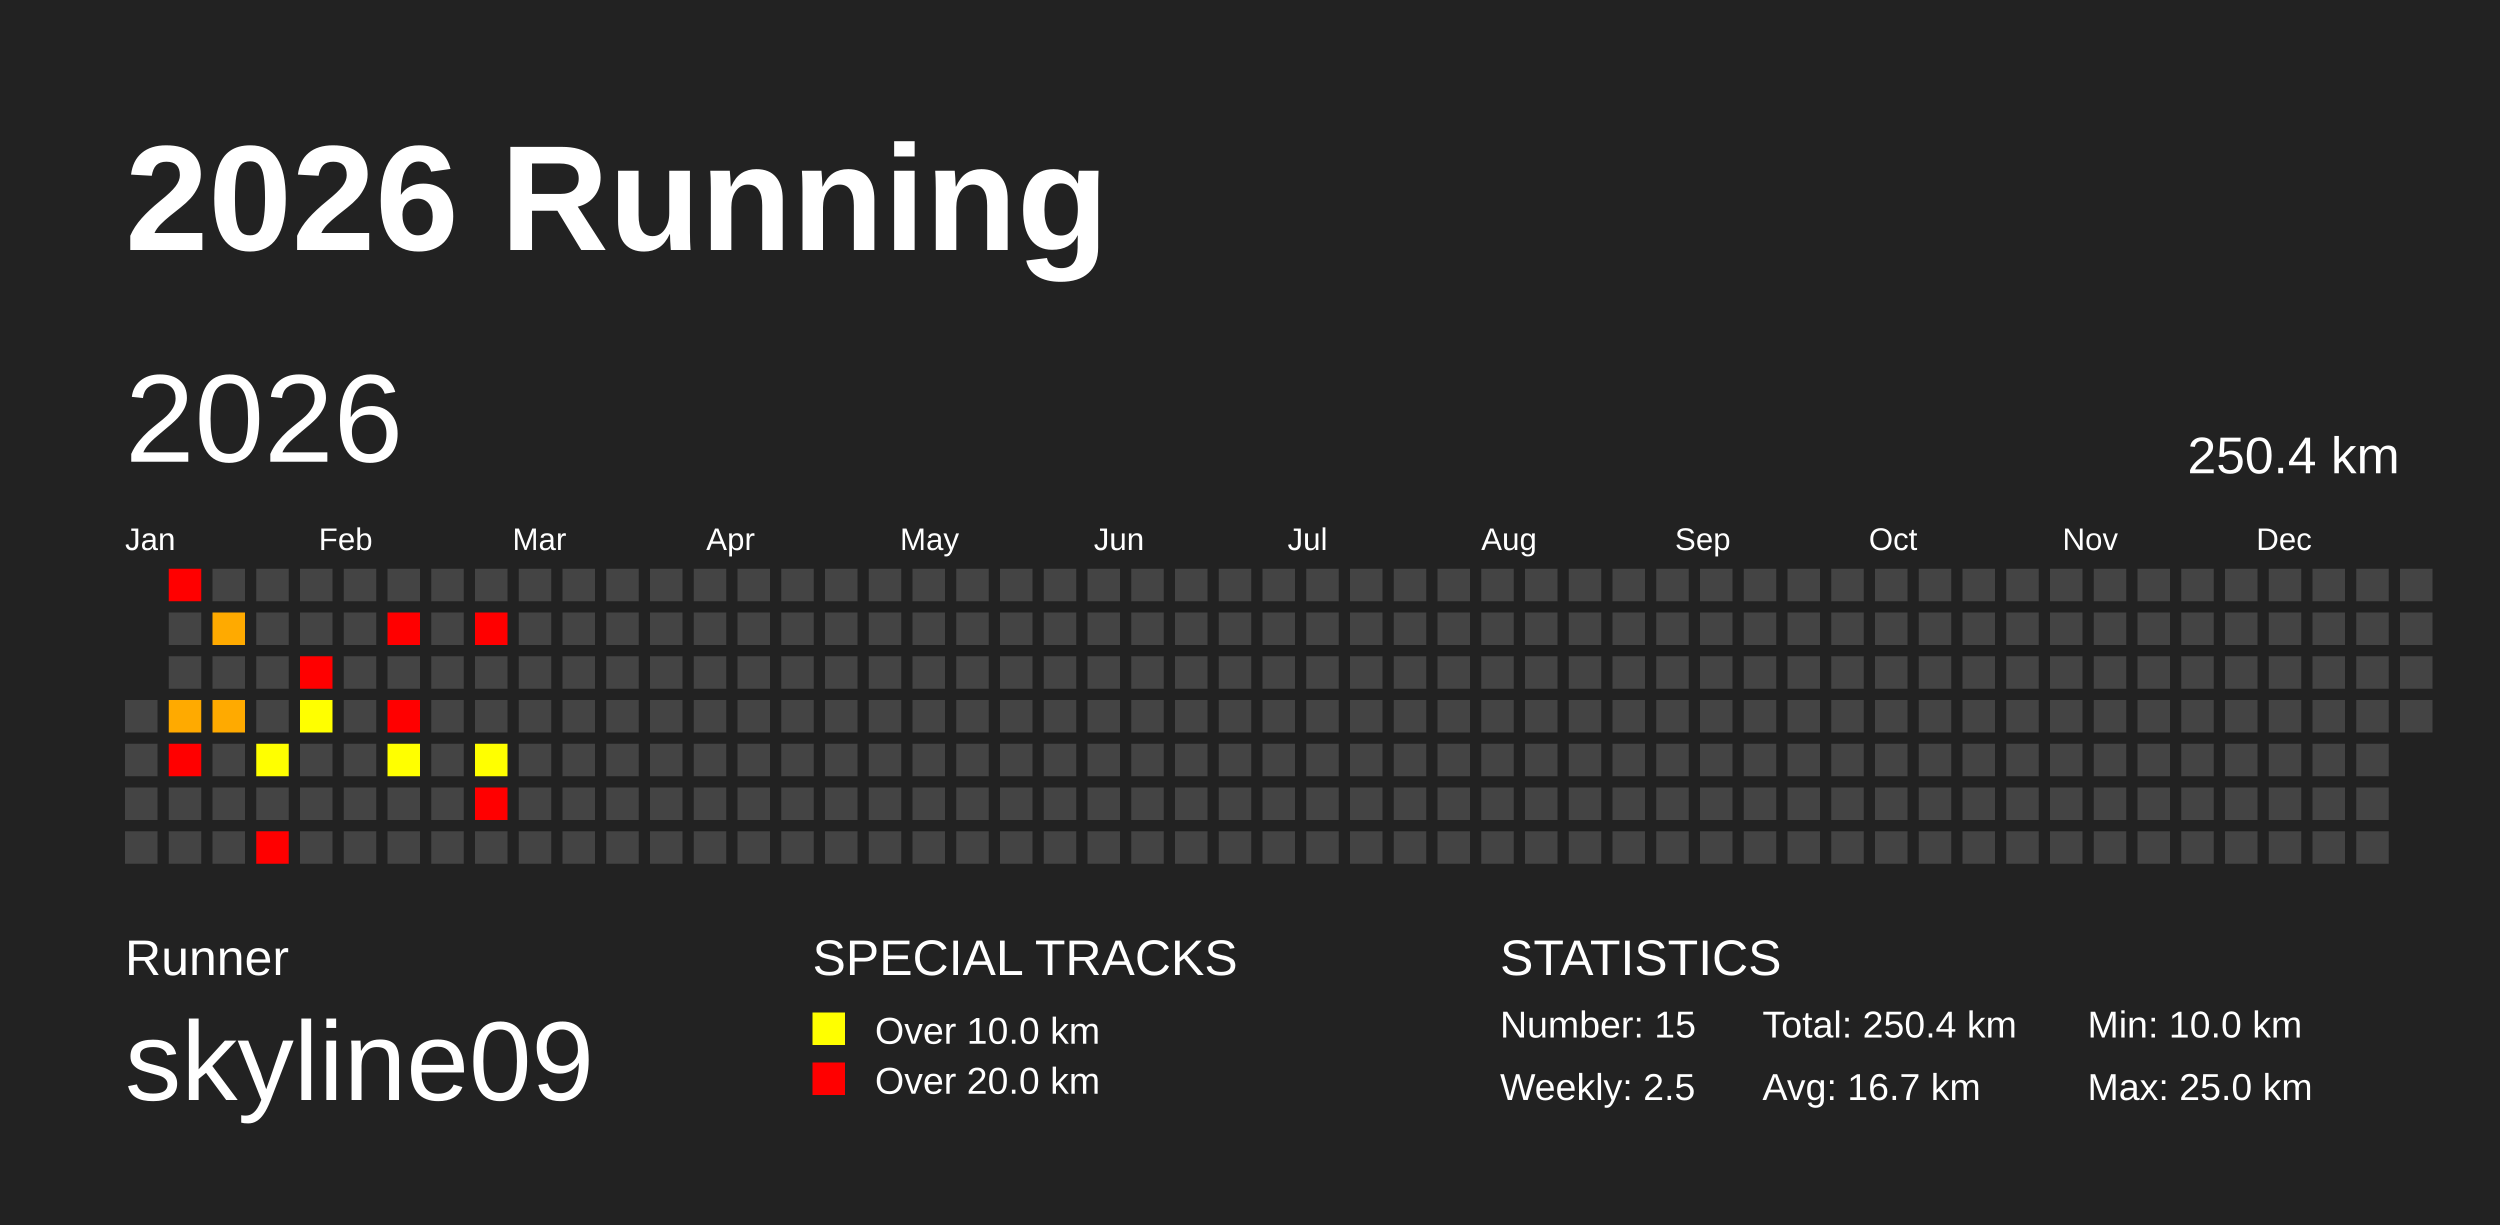
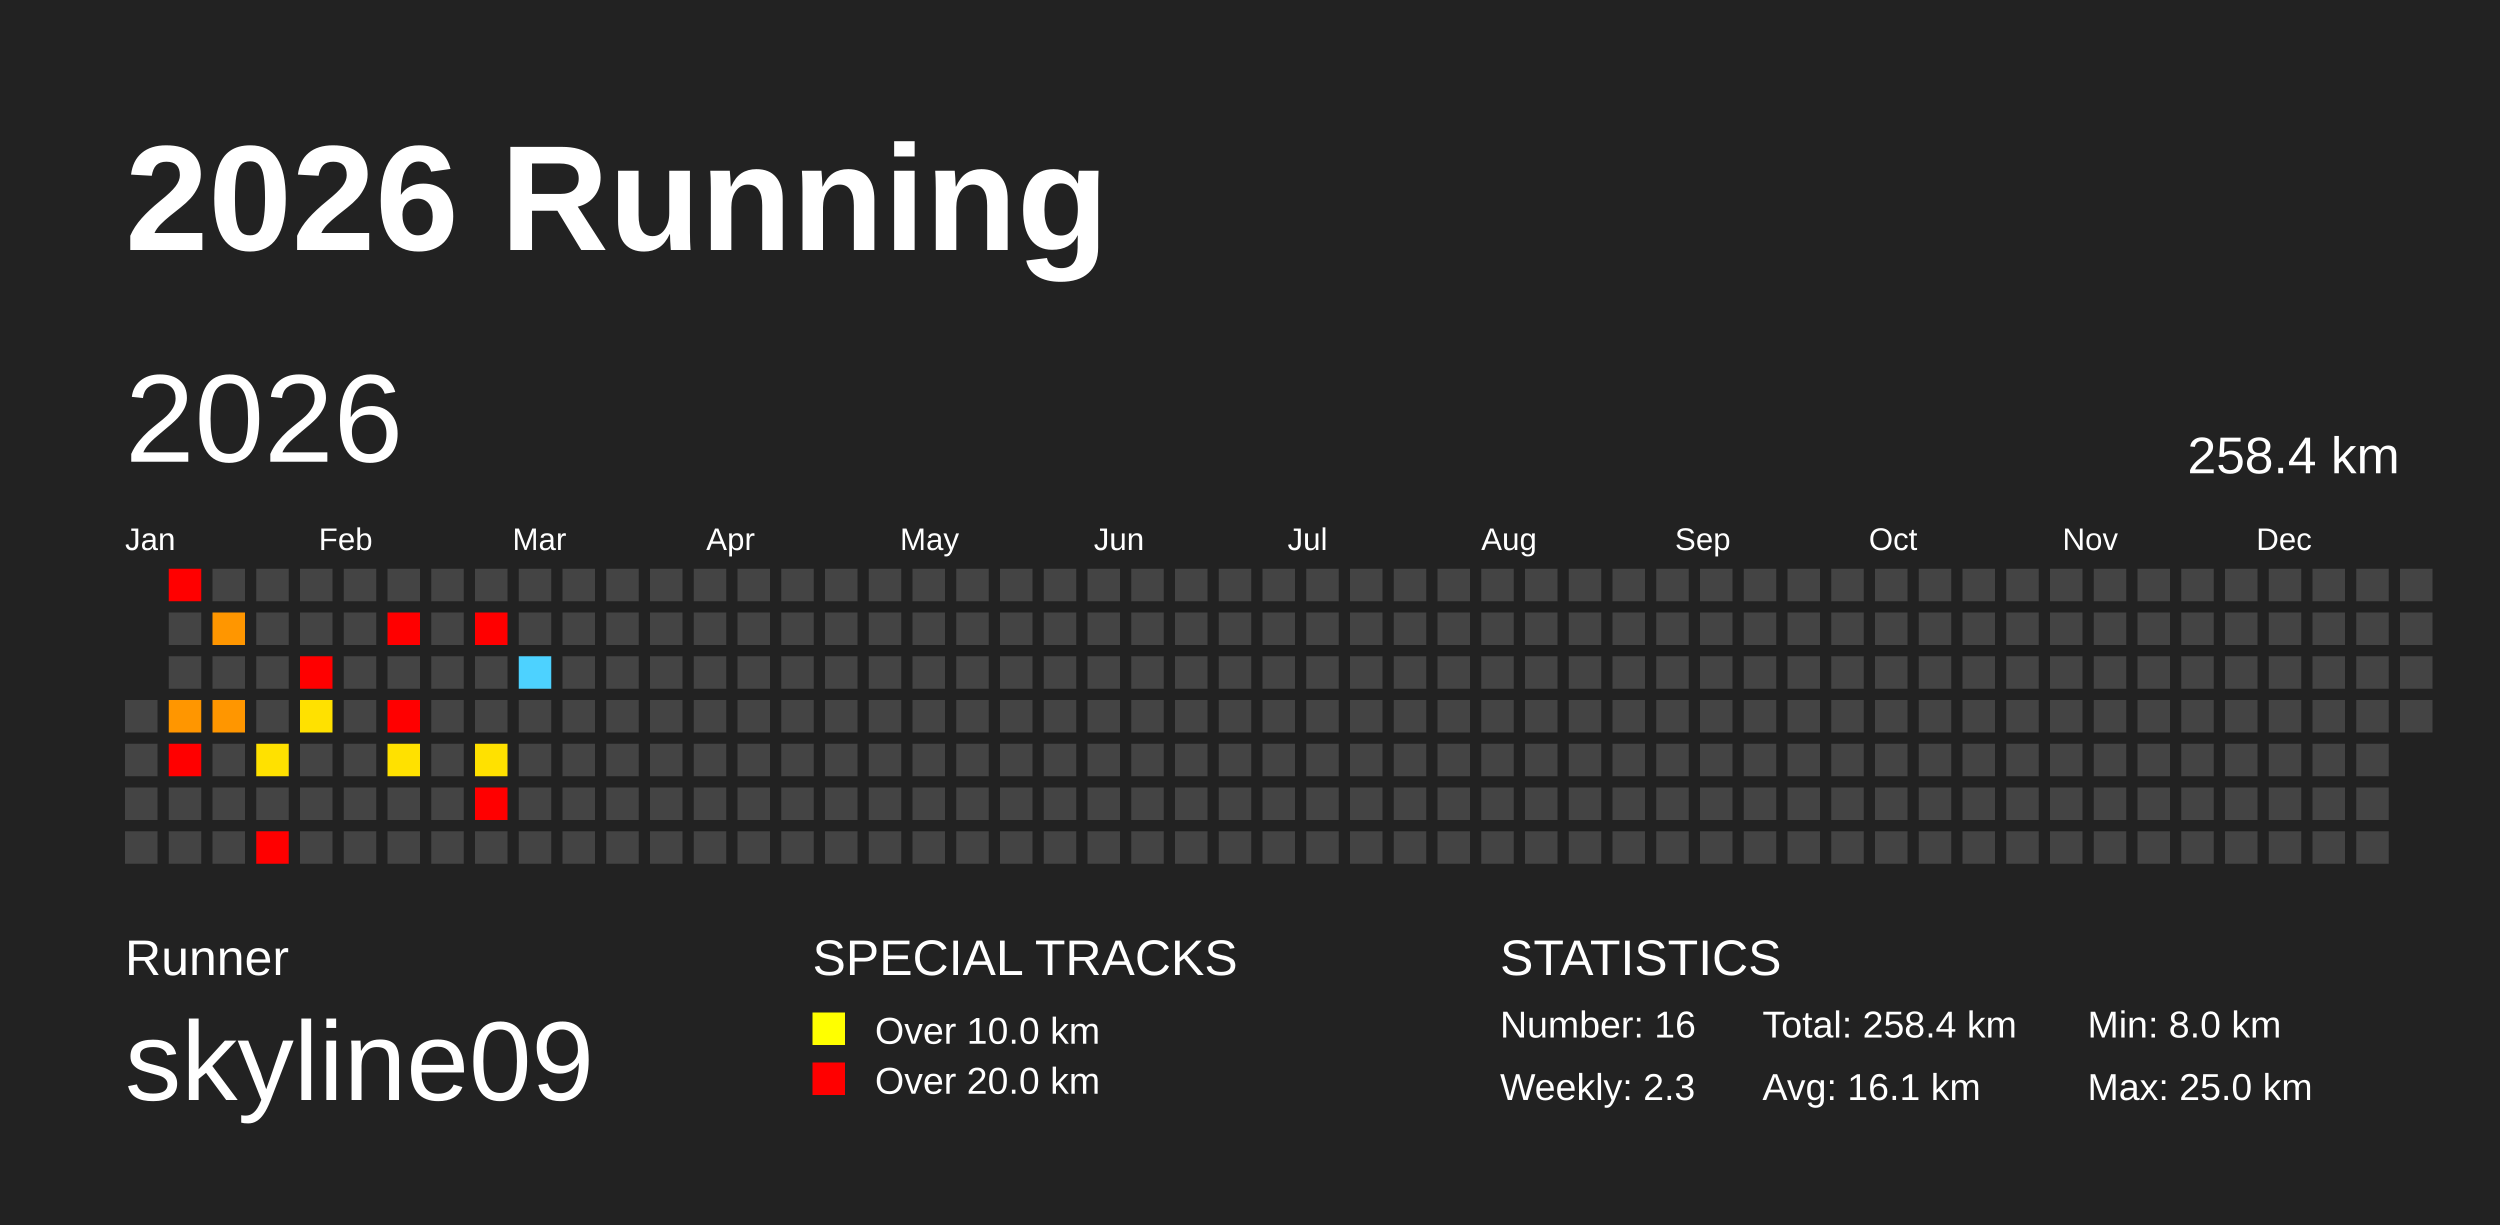
<svg xmlns="http://www.w3.org/2000/svg" baseProfile="full" height="98mm" version="1.1" viewBox="0,0,200,98" width="200mm">
  <defs />
  <rect fill="#222222" height="98" width="200" x="0" y="0" />
  <text fill="#FFFFFF" style="font-size:12px; font-family:Arial; font-weight:bold;" x="10" y="20">2026 Running</text>
  <text fill="#FFFFFF" style="font-size:4px; font-family:Arial" x="10" y="78">Runner</text>
  <text fill="#FFFFFF" style="font-size:9px; font-family:Arial" x="10" y="88">skyline09</text>
  <text fill="#FFFFFF" style="font-size:4px; font-family:Arial" x="65" y="78">SPECIAL TRACKS</text>
  <rect fill="yellow" height="2.6" width="2.6" x="65" y="81" />
  <text fill="#FFFFFF" style="font-size:3px; font-family:Arial" x="70" y="83.5">Over 10.0 km</text>
  <rect fill="red" height="2.6" width="2.6" x="65" y="85" />
  <text fill="#FFFFFF" style="font-size:3px; font-family:Arial" x="70" y="87.5">Over 20.0 km</text>
  <text fill="#FFFFFF" style="font-size:4px; font-family:Arial" x="120" y="78">STATISTICS</text>
-   <text fill="#FFFFFF" style="font-size:3px; font-family:Arial" x="120" y="83">Number: 15</text>
-   <text fill="#FFFFFF" style="font-size:3px; font-family:Arial" x="120" y="88">Weekly: 2.5</text>
-   <text fill="#FFFFFF" style="font-size:3px; font-family:Arial" x="141" y="83">Total: 250.4 km</text>
-   <text fill="#FFFFFF" style="font-size:3px; font-family:Arial" x="141" y="88">Avg: 16.7 km</text>
-   <text fill="#FFFFFF" style="font-size:3px; font-family:Arial" x="167" y="83">Min: 10.0 km</text>
+   <text fill="#FFFFFF" style="font-size:3px; font-family:Arial" x="120" y="83">Number: 16</text>
+   <text fill="#FFFFFF" style="font-size:3px; font-family:Arial" x="120" y="88">Weekly: 2.3</text>
+   <text fill="#FFFFFF" style="font-size:3px; font-family:Arial" x="141" y="83">Total: 258.4 km</text>
+   <text fill="#FFFFFF" style="font-size:3px; font-family:Arial" x="141" y="88">Avg: 16.1 km</text>
+   <text fill="#FFFFFF" style="font-size:3px; font-family:Arial" x="167" y="83">Min: 8.0 km</text>
  <text fill="#FFFFFF" style="font-size:3px; font-family:Arial" x="167" y="88">Max: 25.0 km</text>
  <text dominant-baseline="hanging" fill="#FFFFFF" style="font-size:10.0px; font-family:Arial;" x="10" y="30">2026</text>
-   <text dominant-baseline="hanging" fill="#FFFFFF" style="font-size:4.125px; font-family:Arial;" x="175" y="35">250.4 km</text>
+   <text dominant-baseline="hanging" fill="#FFFFFF" style="font-size:4.125px; font-family:Arial;" x="175" y="35">258.4 km</text>
  <text fill="#FFFFFF" style="font-size:2.5px; font-family:Arial" x="10.0" y="44">Jan</text>
  <text fill="#FFFFFF" style="font-size:2.5px; font-family:Arial" x="25.5" y="44">Feb</text>
  <text fill="#FFFFFF" style="font-size:2.5px; font-family:Arial" x="41.0" y="44">Mar</text>
  <text fill="#FFFFFF" style="font-size:2.5px; font-family:Arial" x="56.5" y="44">Apr</text>
  <text fill="#FFFFFF" style="font-size:2.5px; font-family:Arial" x="72.0" y="44">May</text>
  <text fill="#FFFFFF" style="font-size:2.5px; font-family:Arial" x="87.5" y="44">Jun</text>
  <text fill="#FFFFFF" style="font-size:2.5px; font-family:Arial" x="103.0" y="44">Jul</text>
  <text fill="#FFFFFF" style="font-size:2.5px; font-family:Arial" x="118.5" y="44">Aug</text>
  <text fill="#FFFFFF" style="font-size:2.5px; font-family:Arial" x="134.0" y="44">Sep</text>
  <text fill="#FFFFFF" style="font-size:2.5px; font-family:Arial" x="149.5" y="44">Oct</text>
  <text fill="#FFFFFF" style="font-size:2.5px; font-family:Arial" x="165.0" y="44">Nov</text>
  <text fill="#FFFFFF" style="font-size:2.5px; font-family:Arial" x="180.5" y="44">Dec</text>
  <rect fill="#444444" height="2.6" width="2.6" x="10.0" y="56.0" />
  <rect fill="#444444" height="2.6" width="2.6" x="10.0" y="59.5" />
  <rect fill="#444444" height="2.6" width="2.6" x="10.0" y="63.0" />
  <rect fill="#444444" height="2.6" width="2.6" x="10.0" y="66.5" />
  <rect fill="red" height="2.6" width="2.6" x="13.5" y="45.5" />
  <rect fill="#444444" height="2.6" width="2.6" x="13.5" y="49.0" />
  <rect fill="#444444" height="2.6" width="2.6" x="13.5" y="52.5" />
-   <rect fill="#ffaa00" height="2.6" width="2.6" x="13.5" y="56.0" />
+   <rect fill="#ff9600" height="2.6" width="2.6" x="13.5" y="56.0" />
  <rect fill="red" height="2.6" width="2.6" x="13.5" y="59.5" />
  <rect fill="#444444" height="2.6" width="2.6" x="13.5" y="63.0" />
  <rect fill="#444444" height="2.6" width="2.6" x="13.5" y="66.5" />
  <rect fill="#444444" height="2.6" width="2.6" x="17.0" y="45.5" />
-   <rect fill="#ffaa00" height="2.6" width="2.6" x="17.0" y="49.0" />
+   <rect fill="#ff9600" height="2.6" width="2.6" x="17.0" y="49.0" />
  <rect fill="#444444" height="2.6" width="2.6" x="17.0" y="52.5" />
-   <rect fill="#ffaa00" height="2.6" width="2.6" x="17.0" y="56.0" />
+   <rect fill="#ff9600" height="2.6" width="2.6" x="17.0" y="56.0" />
  <rect fill="#444444" height="2.6" width="2.6" x="17.0" y="59.5" />
  <rect fill="#444444" height="2.6" width="2.6" x="17.0" y="63.0" />
  <rect fill="#444444" height="2.6" width="2.6" x="17.0" y="66.5" />
  <rect fill="#444444" height="2.6" width="2.6" x="20.5" y="45.5" />
  <rect fill="#444444" height="2.6" width="2.6" x="20.5" y="49.0" />
  <rect fill="#444444" height="2.6" width="2.6" x="20.5" y="52.5" />
  <rect fill="#444444" height="2.6" width="2.6" x="20.5" y="56.0" />
-   <rect fill="#ffff00" height="2.6" width="2.6" x="20.5" y="59.5" />
+   <rect fill="#ffe100" height="2.6" width="2.6" x="20.5" y="59.5" />
  <rect fill="#444444" height="2.6" width="2.6" x="20.5" y="63.0" />
  <rect fill="red" height="2.6" width="2.6" x="20.5" y="66.5" />
  <rect fill="#444444" height="2.6" width="2.6" x="24.0" y="45.5" />
  <rect fill="#444444" height="2.6" width="2.6" x="24.0" y="49.0" />
  <rect fill="red" height="2.6" width="2.6" x="24.0" y="52.5" />
-   <rect fill="#ffff00" height="2.6" width="2.6" x="24.0" y="56.0" />
+   <rect fill="#ffe100" height="2.6" width="2.6" x="24.0" y="56.0" />
  <rect fill="#444444" height="2.6" width="2.6" x="24.0" y="59.5" />
  <rect fill="#444444" height="2.6" width="2.6" x="24.0" y="63.0" />
  <rect fill="#444444" height="2.6" width="2.6" x="24.0" y="66.5" />
  <rect fill="#444444" height="2.6" width="2.6" x="27.5" y="45.5" />
  <rect fill="#444444" height="2.6" width="2.6" x="27.5" y="49.0" />
  <rect fill="#444444" height="2.6" width="2.6" x="27.5" y="52.5" />
  <rect fill="#444444" height="2.6" width="2.6" x="27.5" y="56.0" />
  <rect fill="#444444" height="2.6" width="2.6" x="27.5" y="59.5" />
  <rect fill="#444444" height="2.6" width="2.6" x="27.5" y="63.0" />
  <rect fill="#444444" height="2.6" width="2.6" x="27.5" y="66.5" />
  <rect fill="#444444" height="2.6" width="2.6" x="31.0" y="45.5" />
  <rect fill="red" height="2.6" width="2.6" x="31.0" y="49.0" />
  <rect fill="#444444" height="2.6" width="2.6" x="31.0" y="52.5" />
  <rect fill="red" height="2.6" width="2.6" x="31.0" y="56.0" />
-   <rect fill="#ffff00" height="2.6" width="2.6" x="31.0" y="59.5" />
+   <rect fill="#ffe100" height="2.6" width="2.6" x="31.0" y="59.5" />
  <rect fill="#444444" height="2.6" width="2.6" x="31.0" y="63.0" />
  <rect fill="#444444" height="2.6" width="2.6" x="31.0" y="66.5" />
  <rect fill="#444444" height="2.6" width="2.6" x="34.5" y="45.5" />
  <rect fill="#444444" height="2.6" width="2.6" x="34.5" y="49.0" />
  <rect fill="#444444" height="2.6" width="2.6" x="34.5" y="52.5" />
  <rect fill="#444444" height="2.6" width="2.6" x="34.5" y="56.0" />
  <rect fill="#444444" height="2.6" width="2.6" x="34.5" y="59.5" />
  <rect fill="#444444" height="2.6" width="2.6" x="34.5" y="63.0" />
  <rect fill="#444444" height="2.6" width="2.6" x="34.5" y="66.5" />
  <rect fill="#444444" height="2.6" width="2.6" x="38.0" y="45.5" />
  <rect fill="red" height="2.6" width="2.6" x="38.0" y="49.0" />
  <rect fill="#444444" height="2.6" width="2.6" x="38.0" y="52.5" />
  <rect fill="#444444" height="2.6" width="2.6" x="38.0" y="56.0" />
-   <rect fill="#ffff00" height="2.6" width="2.6" x="38.0" y="59.5" />
+   <rect fill="#ffe100" height="2.6" width="2.6" x="38.0" y="59.5" />
  <rect fill="red" height="2.6" width="2.6" x="38.0" y="63.0" />
  <rect fill="#444444" height="2.6" width="2.6" x="38.0" y="66.5" />
  <rect fill="#444444" height="2.6" width="2.6" x="41.5" y="45.5" />
  <rect fill="#444444" height="2.6" width="2.6" x="41.5" y="49.0" />
-   <rect fill="#444444" height="2.6" width="2.6" x="41.5" y="52.5" />
+   <rect fill="#4dd2ff" height="2.6" width="2.6" x="41.5" y="52.5" />
  <rect fill="#444444" height="2.6" width="2.6" x="41.5" y="56.0" />
  <rect fill="#444444" height="2.6" width="2.6" x="41.5" y="59.5" />
  <rect fill="#444444" height="2.6" width="2.6" x="41.5" y="63.0" />
  <rect fill="#444444" height="2.6" width="2.6" x="41.5" y="66.5" />
  <rect fill="#444444" height="2.6" width="2.6" x="45.0" y="45.5" />
  <rect fill="#444444" height="2.6" width="2.6" x="45.0" y="49.0" />
  <rect fill="#444444" height="2.6" width="2.6" x="45.0" y="52.5" />
  <rect fill="#444444" height="2.6" width="2.6" x="45.0" y="56.0" />
  <rect fill="#444444" height="2.6" width="2.6" x="45.0" y="59.5" />
  <rect fill="#444444" height="2.6" width="2.6" x="45.0" y="63.0" />
  <rect fill="#444444" height="2.6" width="2.6" x="45.0" y="66.5" />
  <rect fill="#444444" height="2.6" width="2.6" x="48.5" y="45.5" />
  <rect fill="#444444" height="2.6" width="2.6" x="48.5" y="49.0" />
  <rect fill="#444444" height="2.6" width="2.6" x="48.5" y="52.5" />
  <rect fill="#444444" height="2.6" width="2.6" x="48.5" y="56.0" />
  <rect fill="#444444" height="2.6" width="2.6" x="48.5" y="59.5" />
  <rect fill="#444444" height="2.6" width="2.6" x="48.5" y="63.0" />
  <rect fill="#444444" height="2.6" width="2.6" x="48.5" y="66.5" />
  <rect fill="#444444" height="2.6" width="2.6" x="52.0" y="45.5" />
  <rect fill="#444444" height="2.6" width="2.6" x="52.0" y="49.0" />
  <rect fill="#444444" height="2.6" width="2.6" x="52.0" y="52.5" />
  <rect fill="#444444" height="2.6" width="2.6" x="52.0" y="56.0" />
  <rect fill="#444444" height="2.6" width="2.6" x="52.0" y="59.5" />
  <rect fill="#444444" height="2.6" width="2.6" x="52.0" y="63.0" />
  <rect fill="#444444" height="2.6" width="2.6" x="52.0" y="66.5" />
  <rect fill="#444444" height="2.6" width="2.6" x="55.5" y="45.5" />
  <rect fill="#444444" height="2.6" width="2.6" x="55.5" y="49.0" />
  <rect fill="#444444" height="2.6" width="2.6" x="55.5" y="52.5" />
  <rect fill="#444444" height="2.6" width="2.6" x="55.5" y="56.0" />
  <rect fill="#444444" height="2.6" width="2.6" x="55.5" y="59.5" />
  <rect fill="#444444" height="2.6" width="2.6" x="55.5" y="63.0" />
  <rect fill="#444444" height="2.6" width="2.6" x="55.5" y="66.5" />
  <rect fill="#444444" height="2.6" width="2.6" x="59.0" y="45.5" />
  <rect fill="#444444" height="2.6" width="2.6" x="59.0" y="49.0" />
  <rect fill="#444444" height="2.6" width="2.6" x="59.0" y="52.5" />
  <rect fill="#444444" height="2.6" width="2.6" x="59.0" y="56.0" />
  <rect fill="#444444" height="2.6" width="2.6" x="59.0" y="59.5" />
  <rect fill="#444444" height="2.6" width="2.6" x="59.0" y="63.0" />
  <rect fill="#444444" height="2.6" width="2.6" x="59.0" y="66.5" />
  <rect fill="#444444" height="2.6" width="2.6" x="62.5" y="45.5" />
  <rect fill="#444444" height="2.6" width="2.6" x="62.5" y="49.0" />
  <rect fill="#444444" height="2.6" width="2.6" x="62.5" y="52.5" />
  <rect fill="#444444" height="2.6" width="2.6" x="62.5" y="56.0" />
  <rect fill="#444444" height="2.6" width="2.6" x="62.5" y="59.5" />
  <rect fill="#444444" height="2.6" width="2.6" x="62.5" y="63.0" />
  <rect fill="#444444" height="2.6" width="2.6" x="62.5" y="66.5" />
  <rect fill="#444444" height="2.6" width="2.6" x="66.0" y="45.5" />
  <rect fill="#444444" height="2.6" width="2.6" x="66.0" y="49.0" />
  <rect fill="#444444" height="2.6" width="2.6" x="66.0" y="52.5" />
  <rect fill="#444444" height="2.6" width="2.6" x="66.0" y="56.0" />
  <rect fill="#444444" height="2.6" width="2.6" x="66.0" y="59.5" />
  <rect fill="#444444" height="2.6" width="2.6" x="66.0" y="63.0" />
  <rect fill="#444444" height="2.6" width="2.6" x="66.0" y="66.5" />
  <rect fill="#444444" height="2.6" width="2.6" x="69.5" y="45.5" />
  <rect fill="#444444" height="2.6" width="2.6" x="69.5" y="49.0" />
  <rect fill="#444444" height="2.6" width="2.6" x="69.5" y="52.5" />
  <rect fill="#444444" height="2.6" width="2.6" x="69.5" y="56.0" />
  <rect fill="#444444" height="2.6" width="2.6" x="69.5" y="59.5" />
  <rect fill="#444444" height="2.6" width="2.6" x="69.5" y="63.0" />
  <rect fill="#444444" height="2.6" width="2.6" x="69.5" y="66.5" />
  <rect fill="#444444" height="2.6" width="2.6" x="73.0" y="45.5" />
  <rect fill="#444444" height="2.6" width="2.6" x="73.0" y="49.0" />
  <rect fill="#444444" height="2.6" width="2.6" x="73.0" y="52.5" />
  <rect fill="#444444" height="2.6" width="2.6" x="73.0" y="56.0" />
  <rect fill="#444444" height="2.6" width="2.6" x="73.0" y="59.5" />
  <rect fill="#444444" height="2.6" width="2.6" x="73.0" y="63.0" />
  <rect fill="#444444" height="2.6" width="2.6" x="73.0" y="66.5" />
  <rect fill="#444444" height="2.6" width="2.6" x="76.5" y="45.5" />
  <rect fill="#444444" height="2.6" width="2.6" x="76.5" y="49.0" />
  <rect fill="#444444" height="2.6" width="2.6" x="76.5" y="52.5" />
  <rect fill="#444444" height="2.6" width="2.6" x="76.5" y="56.0" />
  <rect fill="#444444" height="2.6" width="2.6" x="76.5" y="59.5" />
  <rect fill="#444444" height="2.6" width="2.6" x="76.5" y="63.0" />
  <rect fill="#444444" height="2.6" width="2.6" x="76.5" y="66.5" />
  <rect fill="#444444" height="2.6" width="2.6" x="80.0" y="45.5" />
  <rect fill="#444444" height="2.6" width="2.6" x="80.0" y="49.0" />
  <rect fill="#444444" height="2.6" width="2.6" x="80.0" y="52.5" />
  <rect fill="#444444" height="2.6" width="2.6" x="80.0" y="56.0" />
  <rect fill="#444444" height="2.6" width="2.6" x="80.0" y="59.5" />
  <rect fill="#444444" height="2.6" width="2.6" x="80.0" y="63.0" />
  <rect fill="#444444" height="2.6" width="2.6" x="80.0" y="66.5" />
  <rect fill="#444444" height="2.6" width="2.6" x="83.5" y="45.5" />
  <rect fill="#444444" height="2.6" width="2.6" x="83.5" y="49.0" />
  <rect fill="#444444" height="2.6" width="2.6" x="83.5" y="52.5" />
  <rect fill="#444444" height="2.6" width="2.6" x="83.5" y="56.0" />
  <rect fill="#444444" height="2.6" width="2.6" x="83.5" y="59.5" />
  <rect fill="#444444" height="2.6" width="2.6" x="83.5" y="63.0" />
  <rect fill="#444444" height="2.6" width="2.6" x="83.5" y="66.5" />
  <rect fill="#444444" height="2.6" width="2.6" x="87.0" y="45.5" />
  <rect fill="#444444" height="2.6" width="2.6" x="87.0" y="49.0" />
  <rect fill="#444444" height="2.6" width="2.6" x="87.0" y="52.5" />
  <rect fill="#444444" height="2.6" width="2.6" x="87.0" y="56.0" />
  <rect fill="#444444" height="2.6" width="2.6" x="87.0" y="59.5" />
  <rect fill="#444444" height="2.6" width="2.6" x="87.0" y="63.0" />
  <rect fill="#444444" height="2.6" width="2.6" x="87.0" y="66.5" />
  <rect fill="#444444" height="2.6" width="2.6" x="90.5" y="45.5" />
  <rect fill="#444444" height="2.6" width="2.6" x="90.5" y="49.0" />
  <rect fill="#444444" height="2.6" width="2.6" x="90.5" y="52.5" />
  <rect fill="#444444" height="2.6" width="2.6" x="90.5" y="56.0" />
  <rect fill="#444444" height="2.6" width="2.6" x="90.5" y="59.5" />
  <rect fill="#444444" height="2.6" width="2.6" x="90.5" y="63.0" />
  <rect fill="#444444" height="2.6" width="2.6" x="90.5" y="66.5" />
  <rect fill="#444444" height="2.6" width="2.6" x="94.0" y="45.5" />
  <rect fill="#444444" height="2.6" width="2.6" x="94.0" y="49.0" />
  <rect fill="#444444" height="2.6" width="2.6" x="94.0" y="52.5" />
  <rect fill="#444444" height="2.6" width="2.6" x="94.0" y="56.0" />
  <rect fill="#444444" height="2.6" width="2.6" x="94.0" y="59.5" />
  <rect fill="#444444" height="2.6" width="2.6" x="94.0" y="63.0" />
  <rect fill="#444444" height="2.6" width="2.6" x="94.0" y="66.5" />
  <rect fill="#444444" height="2.6" width="2.6" x="97.5" y="45.5" />
  <rect fill="#444444" height="2.6" width="2.6" x="97.5" y="49.0" />
  <rect fill="#444444" height="2.6" width="2.6" x="97.5" y="52.5" />
  <rect fill="#444444" height="2.6" width="2.6" x="97.5" y="56.0" />
  <rect fill="#444444" height="2.6" width="2.6" x="97.5" y="59.5" />
  <rect fill="#444444" height="2.6" width="2.6" x="97.5" y="63.0" />
  <rect fill="#444444" height="2.6" width="2.6" x="97.5" y="66.5" />
  <rect fill="#444444" height="2.6" width="2.6" x="101.0" y="45.5" />
  <rect fill="#444444" height="2.6" width="2.6" x="101.0" y="49.0" />
  <rect fill="#444444" height="2.6" width="2.6" x="101.0" y="52.5" />
  <rect fill="#444444" height="2.6" width="2.6" x="101.0" y="56.0" />
  <rect fill="#444444" height="2.6" width="2.6" x="101.0" y="59.5" />
  <rect fill="#444444" height="2.6" width="2.6" x="101.0" y="63.0" />
  <rect fill="#444444" height="2.6" width="2.6" x="101.0" y="66.5" />
  <rect fill="#444444" height="2.6" width="2.6" x="104.5" y="45.5" />
  <rect fill="#444444" height="2.6" width="2.6" x="104.5" y="49.0" />
  <rect fill="#444444" height="2.6" width="2.6" x="104.5" y="52.5" />
  <rect fill="#444444" height="2.6" width="2.6" x="104.5" y="56.0" />
  <rect fill="#444444" height="2.6" width="2.6" x="104.5" y="59.5" />
  <rect fill="#444444" height="2.6" width="2.6" x="104.5" y="63.0" />
  <rect fill="#444444" height="2.6" width="2.6" x="104.5" y="66.5" />
  <rect fill="#444444" height="2.6" width="2.6" x="108.0" y="45.5" />
  <rect fill="#444444" height="2.6" width="2.6" x="108.0" y="49.0" />
  <rect fill="#444444" height="2.6" width="2.6" x="108.0" y="52.5" />
  <rect fill="#444444" height="2.6" width="2.6" x="108.0" y="56.0" />
  <rect fill="#444444" height="2.6" width="2.6" x="108.0" y="59.5" />
  <rect fill="#444444" height="2.6" width="2.6" x="108.0" y="63.0" />
  <rect fill="#444444" height="2.6" width="2.6" x="108.0" y="66.5" />
  <rect fill="#444444" height="2.6" width="2.6" x="111.5" y="45.5" />
  <rect fill="#444444" height="2.6" width="2.6" x="111.5" y="49.0" />
  <rect fill="#444444" height="2.6" width="2.6" x="111.5" y="52.5" />
  <rect fill="#444444" height="2.6" width="2.6" x="111.5" y="56.0" />
  <rect fill="#444444" height="2.6" width="2.6" x="111.5" y="59.5" />
  <rect fill="#444444" height="2.6" width="2.6" x="111.5" y="63.0" />
  <rect fill="#444444" height="2.6" width="2.6" x="111.5" y="66.5" />
  <rect fill="#444444" height="2.6" width="2.6" x="115.0" y="45.5" />
  <rect fill="#444444" height="2.6" width="2.6" x="115.0" y="49.0" />
  <rect fill="#444444" height="2.6" width="2.6" x="115.0" y="52.5" />
  <rect fill="#444444" height="2.6" width="2.6" x="115.0" y="56.0" />
  <rect fill="#444444" height="2.6" width="2.6" x="115.0" y="59.5" />
  <rect fill="#444444" height="2.6" width="2.6" x="115.0" y="63.0" />
  <rect fill="#444444" height="2.6" width="2.6" x="115.0" y="66.5" />
  <rect fill="#444444" height="2.6" width="2.6" x="118.5" y="45.5" />
  <rect fill="#444444" height="2.6" width="2.6" x="118.5" y="49.0" />
  <rect fill="#444444" height="2.6" width="2.6" x="118.5" y="52.5" />
  <rect fill="#444444" height="2.6" width="2.6" x="118.5" y="56.0" />
  <rect fill="#444444" height="2.6" width="2.6" x="118.5" y="59.5" />
  <rect fill="#444444" height="2.6" width="2.6" x="118.5" y="63.0" />
  <rect fill="#444444" height="2.6" width="2.6" x="118.5" y="66.5" />
  <rect fill="#444444" height="2.6" width="2.6" x="122.0" y="45.5" />
  <rect fill="#444444" height="2.6" width="2.6" x="122.0" y="49.0" />
  <rect fill="#444444" height="2.6" width="2.6" x="122.0" y="52.5" />
  <rect fill="#444444" height="2.6" width="2.6" x="122.0" y="56.0" />
  <rect fill="#444444" height="2.6" width="2.6" x="122.0" y="59.5" />
  <rect fill="#444444" height="2.6" width="2.6" x="122.0" y="63.0" />
  <rect fill="#444444" height="2.6" width="2.6" x="122.0" y="66.5" />
  <rect fill="#444444" height="2.6" width="2.6" x="125.5" y="45.5" />
  <rect fill="#444444" height="2.6" width="2.6" x="125.5" y="49.0" />
  <rect fill="#444444" height="2.6" width="2.6" x="125.5" y="52.5" />
  <rect fill="#444444" height="2.6" width="2.6" x="125.5" y="56.0" />
  <rect fill="#444444" height="2.6" width="2.6" x="125.5" y="59.5" />
  <rect fill="#444444" height="2.6" width="2.6" x="125.5" y="63.0" />
  <rect fill="#444444" height="2.6" width="2.6" x="125.5" y="66.5" />
  <rect fill="#444444" height="2.6" width="2.6" x="129.0" y="45.5" />
  <rect fill="#444444" height="2.6" width="2.6" x="129.0" y="49.0" />
  <rect fill="#444444" height="2.6" width="2.6" x="129.0" y="52.5" />
  <rect fill="#444444" height="2.6" width="2.6" x="129.0" y="56.0" />
  <rect fill="#444444" height="2.6" width="2.6" x="129.0" y="59.5" />
  <rect fill="#444444" height="2.6" width="2.6" x="129.0" y="63.0" />
  <rect fill="#444444" height="2.6" width="2.6" x="129.0" y="66.5" />
  <rect fill="#444444" height="2.6" width="2.6" x="132.5" y="45.5" />
  <rect fill="#444444" height="2.6" width="2.6" x="132.5" y="49.0" />
  <rect fill="#444444" height="2.6" width="2.6" x="132.5" y="52.5" />
  <rect fill="#444444" height="2.6" width="2.6" x="132.5" y="56.0" />
  <rect fill="#444444" height="2.6" width="2.6" x="132.5" y="59.5" />
  <rect fill="#444444" height="2.6" width="2.6" x="132.5" y="63.0" />
  <rect fill="#444444" height="2.6" width="2.6" x="132.5" y="66.5" />
  <rect fill="#444444" height="2.6" width="2.6" x="136.0" y="45.5" />
  <rect fill="#444444" height="2.6" width="2.6" x="136.0" y="49.0" />
  <rect fill="#444444" height="2.6" width="2.6" x="136.0" y="52.5" />
  <rect fill="#444444" height="2.6" width="2.6" x="136.0" y="56.0" />
  <rect fill="#444444" height="2.6" width="2.6" x="136.0" y="59.5" />
  <rect fill="#444444" height="2.6" width="2.6" x="136.0" y="63.0" />
  <rect fill="#444444" height="2.6" width="2.6" x="136.0" y="66.5" />
  <rect fill="#444444" height="2.6" width="2.6" x="139.5" y="45.5" />
  <rect fill="#444444" height="2.6" width="2.6" x="139.5" y="49.0" />
  <rect fill="#444444" height="2.6" width="2.6" x="139.5" y="52.5" />
  <rect fill="#444444" height="2.6" width="2.6" x="139.5" y="56.0" />
  <rect fill="#444444" height="2.6" width="2.6" x="139.5" y="59.5" />
  <rect fill="#444444" height="2.6" width="2.6" x="139.5" y="63.0" />
  <rect fill="#444444" height="2.6" width="2.6" x="139.5" y="66.5" />
  <rect fill="#444444" height="2.6" width="2.6" x="143.0" y="45.5" />
  <rect fill="#444444" height="2.6" width="2.6" x="143.0" y="49.0" />
  <rect fill="#444444" height="2.6" width="2.6" x="143.0" y="52.5" />
  <rect fill="#444444" height="2.6" width="2.6" x="143.0" y="56.0" />
  <rect fill="#444444" height="2.6" width="2.6" x="143.0" y="59.5" />
  <rect fill="#444444" height="2.6" width="2.6" x="143.0" y="63.0" />
  <rect fill="#444444" height="2.6" width="2.6" x="143.0" y="66.5" />
  <rect fill="#444444" height="2.6" width="2.6" x="146.5" y="45.5" />
  <rect fill="#444444" height="2.6" width="2.6" x="146.5" y="49.0" />
  <rect fill="#444444" height="2.6" width="2.6" x="146.5" y="52.5" />
  <rect fill="#444444" height="2.6" width="2.6" x="146.5" y="56.0" />
  <rect fill="#444444" height="2.6" width="2.6" x="146.5" y="59.5" />
  <rect fill="#444444" height="2.6" width="2.6" x="146.5" y="63.0" />
  <rect fill="#444444" height="2.6" width="2.6" x="146.5" y="66.5" />
  <rect fill="#444444" height="2.6" width="2.6" x="150.0" y="45.5" />
  <rect fill="#444444" height="2.6" width="2.6" x="150.0" y="49.0" />
  <rect fill="#444444" height="2.6" width="2.6" x="150.0" y="52.5" />
  <rect fill="#444444" height="2.6" width="2.6" x="150.0" y="56.0" />
  <rect fill="#444444" height="2.6" width="2.6" x="150.0" y="59.5" />
  <rect fill="#444444" height="2.6" width="2.6" x="150.0" y="63.0" />
  <rect fill="#444444" height="2.6" width="2.6" x="150.0" y="66.5" />
  <rect fill="#444444" height="2.6" width="2.6" x="153.5" y="45.5" />
  <rect fill="#444444" height="2.6" width="2.6" x="153.5" y="49.0" />
  <rect fill="#444444" height="2.6" width="2.6" x="153.5" y="52.5" />
  <rect fill="#444444" height="2.6" width="2.6" x="153.5" y="56.0" />
  <rect fill="#444444" height="2.6" width="2.6" x="153.5" y="59.5" />
  <rect fill="#444444" height="2.6" width="2.6" x="153.5" y="63.0" />
  <rect fill="#444444" height="2.6" width="2.6" x="153.5" y="66.5" />
  <rect fill="#444444" height="2.6" width="2.6" x="157.0" y="45.5" />
  <rect fill="#444444" height="2.6" width="2.6" x="157.0" y="49.0" />
  <rect fill="#444444" height="2.6" width="2.6" x="157.0" y="52.5" />
  <rect fill="#444444" height="2.6" width="2.6" x="157.0" y="56.0" />
  <rect fill="#444444" height="2.6" width="2.6" x="157.0" y="59.5" />
  <rect fill="#444444" height="2.6" width="2.6" x="157.0" y="63.0" />
  <rect fill="#444444" height="2.6" width="2.6" x="157.0" y="66.5" />
  <rect fill="#444444" height="2.6" width="2.6" x="160.5" y="45.5" />
  <rect fill="#444444" height="2.6" width="2.6" x="160.5" y="49.0" />
  <rect fill="#444444" height="2.6" width="2.6" x="160.5" y="52.5" />
  <rect fill="#444444" height="2.6" width="2.6" x="160.5" y="56.0" />
  <rect fill="#444444" height="2.6" width="2.6" x="160.5" y="59.5" />
  <rect fill="#444444" height="2.6" width="2.6" x="160.5" y="63.0" />
  <rect fill="#444444" height="2.6" width="2.6" x="160.5" y="66.5" />
  <rect fill="#444444" height="2.6" width="2.6" x="164.0" y="45.5" />
  <rect fill="#444444" height="2.6" width="2.6" x="164.0" y="49.0" />
  <rect fill="#444444" height="2.6" width="2.6" x="164.0" y="52.5" />
  <rect fill="#444444" height="2.6" width="2.6" x="164.0" y="56.0" />
  <rect fill="#444444" height="2.6" width="2.6" x="164.0" y="59.5" />
  <rect fill="#444444" height="2.6" width="2.6" x="164.0" y="63.0" />
  <rect fill="#444444" height="2.6" width="2.6" x="164.0" y="66.5" />
  <rect fill="#444444" height="2.6" width="2.6" x="167.5" y="45.5" />
  <rect fill="#444444" height="2.6" width="2.6" x="167.5" y="49.0" />
  <rect fill="#444444" height="2.6" width="2.6" x="167.5" y="52.5" />
  <rect fill="#444444" height="2.6" width="2.6" x="167.5" y="56.0" />
  <rect fill="#444444" height="2.6" width="2.6" x="167.5" y="59.5" />
  <rect fill="#444444" height="2.6" width="2.6" x="167.5" y="63.0" />
  <rect fill="#444444" height="2.6" width="2.6" x="167.5" y="66.5" />
  <rect fill="#444444" height="2.6" width="2.6" x="171.0" y="45.5" />
  <rect fill="#444444" height="2.6" width="2.6" x="171.0" y="49.0" />
  <rect fill="#444444" height="2.6" width="2.6" x="171.0" y="52.5" />
  <rect fill="#444444" height="2.6" width="2.6" x="171.0" y="56.0" />
  <rect fill="#444444" height="2.6" width="2.6" x="171.0" y="59.5" />
  <rect fill="#444444" height="2.6" width="2.6" x="171.0" y="63.0" />
  <rect fill="#444444" height="2.6" width="2.6" x="171.0" y="66.5" />
  <rect fill="#444444" height="2.6" width="2.6" x="174.5" y="45.5" />
  <rect fill="#444444" height="2.6" width="2.6" x="174.5" y="49.0" />
  <rect fill="#444444" height="2.6" width="2.6" x="174.5" y="52.5" />
  <rect fill="#444444" height="2.6" width="2.6" x="174.5" y="56.0" />
  <rect fill="#444444" height="2.6" width="2.6" x="174.5" y="59.5" />
  <rect fill="#444444" height="2.6" width="2.6" x="174.5" y="63.0" />
  <rect fill="#444444" height="2.6" width="2.6" x="174.5" y="66.5" />
  <rect fill="#444444" height="2.6" width="2.6" x="178.0" y="45.5" />
  <rect fill="#444444" height="2.6" width="2.6" x="178.0" y="49.0" />
  <rect fill="#444444" height="2.6" width="2.6" x="178.0" y="52.5" />
  <rect fill="#444444" height="2.6" width="2.6" x="178.0" y="56.0" />
  <rect fill="#444444" height="2.6" width="2.6" x="178.0" y="59.5" />
  <rect fill="#444444" height="2.6" width="2.6" x="178.0" y="63.0" />
  <rect fill="#444444" height="2.6" width="2.6" x="178.0" y="66.5" />
  <rect fill="#444444" height="2.6" width="2.6" x="181.5" y="45.5" />
  <rect fill="#444444" height="2.6" width="2.6" x="181.5" y="49.0" />
  <rect fill="#444444" height="2.6" width="2.6" x="181.5" y="52.5" />
  <rect fill="#444444" height="2.6" width="2.6" x="181.5" y="56.0" />
  <rect fill="#444444" height="2.6" width="2.6" x="181.5" y="59.5" />
  <rect fill="#444444" height="2.6" width="2.6" x="181.5" y="63.0" />
  <rect fill="#444444" height="2.6" width="2.6" x="181.5" y="66.5" />
  <rect fill="#444444" height="2.6" width="2.6" x="185.0" y="45.5" />
  <rect fill="#444444" height="2.6" width="2.6" x="185.0" y="49.0" />
  <rect fill="#444444" height="2.6" width="2.6" x="185.0" y="52.5" />
  <rect fill="#444444" height="2.6" width="2.6" x="185.0" y="56.0" />
  <rect fill="#444444" height="2.6" width="2.6" x="185.0" y="59.5" />
  <rect fill="#444444" height="2.6" width="2.6" x="185.0" y="63.0" />
  <rect fill="#444444" height="2.6" width="2.6" x="185.0" y="66.5" />
  <rect fill="#444444" height="2.6" width="2.6" x="188.5" y="45.5" />
  <rect fill="#444444" height="2.6" width="2.6" x="188.5" y="49.0" />
  <rect fill="#444444" height="2.6" width="2.6" x="188.5" y="52.5" />
  <rect fill="#444444" height="2.6" width="2.6" x="188.5" y="56.0" />
  <rect fill="#444444" height="2.6" width="2.6" x="188.5" y="59.5" />
  <rect fill="#444444" height="2.6" width="2.6" x="188.5" y="63.0" />
  <rect fill="#444444" height="2.6" width="2.6" x="188.5" y="66.5" />
  <rect fill="#444444" height="2.6" width="2.6" x="192.0" y="45.5" />
  <rect fill="#444444" height="2.6" width="2.6" x="192.0" y="49.0" />
  <rect fill="#444444" height="2.6" width="2.6" x="192.0" y="52.5" />
  <rect fill="#444444" height="2.6" width="2.6" x="192.0" y="56.0" />
</svg>
